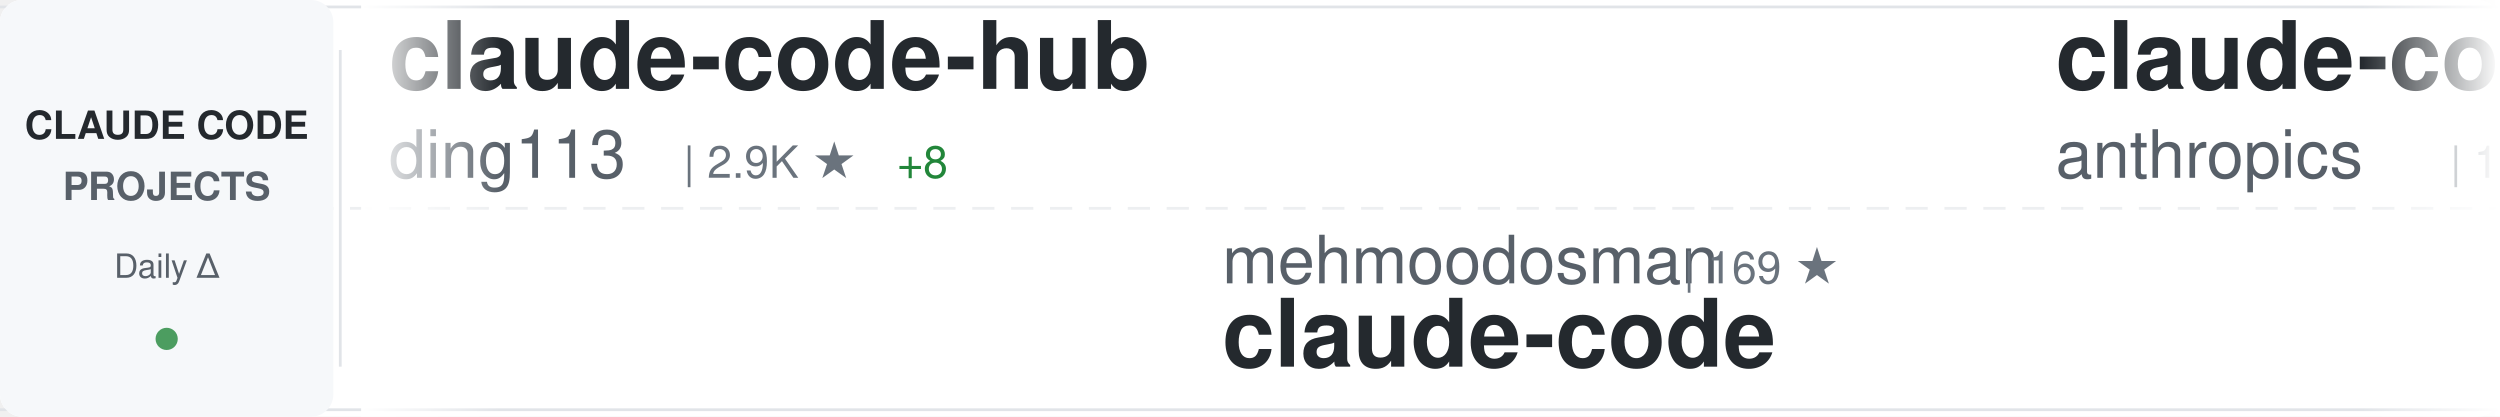
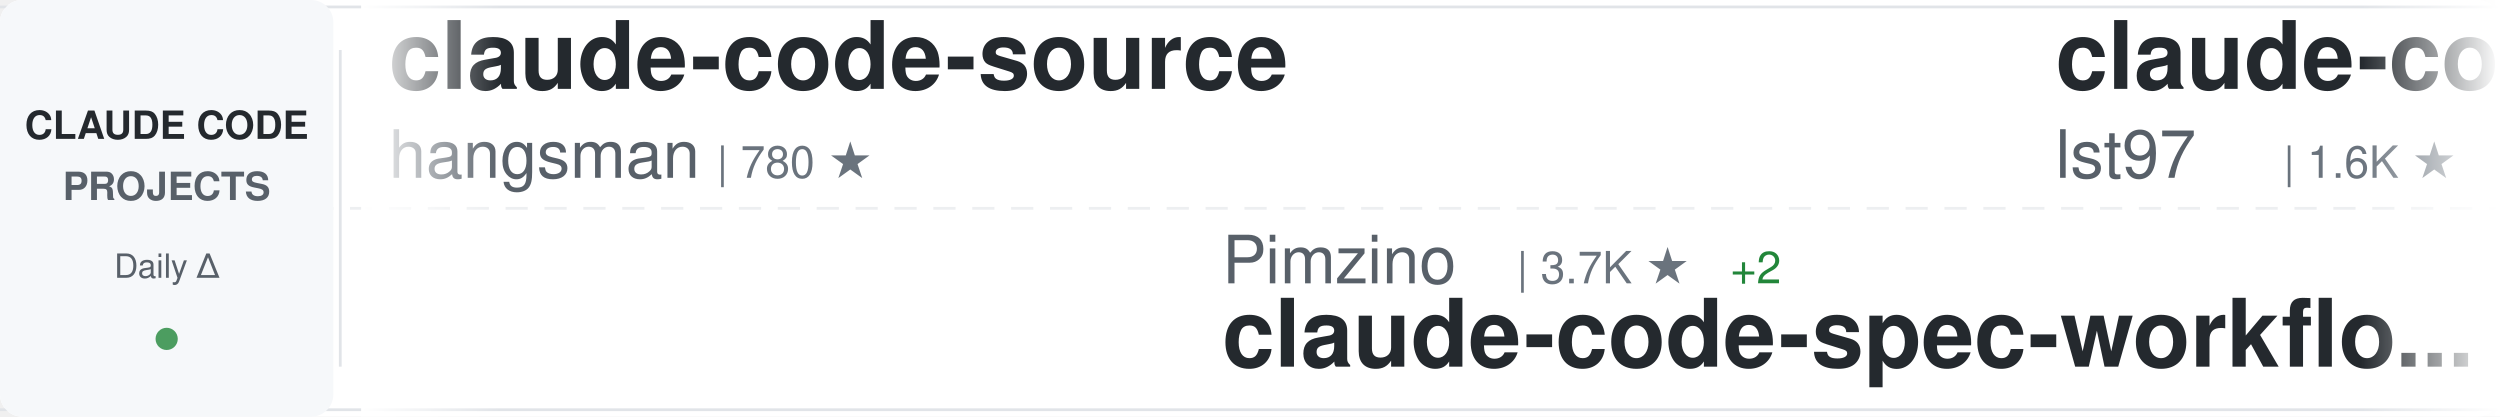
<svg xmlns="http://www.w3.org/2000/svg" width="900" height="150">
  <defs>
    <linearGradient id="awesomeLeftFade" x1="0%" y1="0%" x2="100%" y2="0%">
      <stop offset="0%" style="stop-color:#ffffff;stop-opacity:1" />
      <stop offset="100%" style="stop-color:#ffffff;stop-opacity:0" />
    </linearGradient>
    <linearGradient id="awesomeRightFade" x1="0%" y1="0%" x2="100%" y2="0%">
      <stop offset="0%" style="stop-color:#ffffff;stop-opacity:0" />
      <stop offset="100%" style="stop-color:#ffffff;stop-opacity:1" />
    </linearGradient>
  </defs>
  <rect width="900" height="150" fill="#ffffff" rx="8" />
  <rect x="0" y="2" width="900" height="1" fill="#e1e4e8" />
  <rect x="0" y="147" width="900" height="1" fill="#e1e4e8" />
  <line x1="0" y1="75" x2="900" y2="75" stroke="#e1e4e8" stroke-width="1" stroke-dasharray="8 6" opacity="0.6" />
  <rect x="0" y="0" width="120" height="150" fill="#f6f8fa" rx="8" />
  <text x="60" y="50" font-family="-apple-system, BlinkMacSystemFont, 'Segoe UI', Helvetica, Arial, sans-serif" font-size="14" font-weight="600" fill="#24292e" text-anchor="middle">CLAUDE CODE</text>
  <text x="60" y="72" font-family="-apple-system, BlinkMacSystemFont, 'Segoe UI', Helvetica, Arial, sans-serif" font-size="14" font-weight="600" fill="#586069" text-anchor="middle">PROJECTS</text>
  <text x="60" y="100" font-family="-apple-system, BlinkMacSystemFont, 'Segoe UI', Helvetica, Arial, sans-serif" font-size="12" font-weight="500" fill="#586069" text-anchor="middle">Daily Δ</text>
  <circle cx="60" cy="122" r="4" fill="#22863a" opacity="0.8" />
  <rect x="122" y="18" width="1" height="114" fill="#e1e4e8" />
  <clipPath id="awesomeTickerClip">
    <rect x="130" y="0" width="770" height="150" />
  </clipPath>
  <g clip-path="url(#awesomeTickerClip)">
    <g id="awesomeTickerItems">
      <animateTransform attributeName="transform" attributeType="XML" type="translate" from="0 0" to="-3000 0" dur="54s" repeatCount="indefinite" />
      <g transform="translate(0, 0)">
-         <text x="140" y="32" font-family="-apple-system, BlinkMacSystemFont, 'Segoe UI', Helvetica, Arial, sans-serif" font-size="34" font-weight="600" fill="#24292e">claude-code-hub</text>
-         <text x="140" y="64" font-family="-apple-system, BlinkMacSystemFont, 'Segoe UI', Helvetica, Arial, sans-serif" font-size="24" font-weight="400" fill="#586069">ding113</text>
-         <text x="246" y="64" font-family="-apple-system, BlinkMacSystemFont, 'Segoe UI', Helvetica, Arial, sans-serif" font-size="16" font-weight="500" fill="#6a737d">| 2.9K ★</text>
-         <text x="323" y="64" font-family="-apple-system, BlinkMacSystemFont, 'Segoe UI', Helvetica, Arial, sans-serif" font-size="16" font-weight="500" fill="#22863a"> +8</text>
+         <text x="140" y="32" font-family="-apple-system, BlinkMacSystemFont, 'Segoe UI', Helvetica, Arial, sans-serif" font-size="34" font-weight="600" fill="#24292e">claude-code-source</text>
+         <text x="140" y="64" font-family="-apple-system, BlinkMacSystemFont, 'Segoe UI', Helvetica, Arial, sans-serif" font-size="24" font-weight="400" fill="#586069">hangsman</text>
+         <text x="258" y="64" font-family="-apple-system, BlinkMacSystemFont, 'Segoe UI', Helvetica, Arial, sans-serif" font-size="16" font-weight="500" fill="#6a737d">| 780 ★</text>
      </g>
      <g transform="translate(300, 0)">
-         <text x="140" y="102" font-family="-apple-system, BlinkMacSystemFont, 'Segoe UI', Helvetica, Arial, sans-serif" font-size="24" font-weight="400" fill="#586069">mehmoodosman</text>
-         <text x="306" y="102" font-family="-apple-system, BlinkMacSystemFont, 'Segoe UI', Helvetica, Arial, sans-serif" font-size="16" font-weight="500" fill="#6a737d">| 169 ★</text>
-         <text x="140" y="132" font-family="-apple-system, BlinkMacSystemFont, 'Segoe UI', Helvetica, Arial, sans-serif" font-size="34" font-weight="600" fill="#24292e">claude-code</text>
+         <text x="140" y="102" font-family="-apple-system, BlinkMacSystemFont, 'Segoe UI', Helvetica, Arial, sans-serif" font-size="24" font-weight="400" fill="#586069">Pimzino</text>
+         <text x="246" y="102" font-family="-apple-system, BlinkMacSystemFont, 'Segoe UI', Helvetica, Arial, sans-serif" font-size="16" font-weight="500" fill="#6a737d">| 3.7K ★</text>
+         <text x="323" y="102" font-family="-apple-system, BlinkMacSystemFont, 'Segoe UI', Helvetica, Arial, sans-serif" font-size="16" font-weight="500" fill="#22863a"> +2</text>
+         <text x="140" y="132" font-family="-apple-system, BlinkMacSystemFont, 'Segoe UI', Helvetica, Arial, sans-serif" font-size="34" font-weight="600" fill="#24292e">claude-code-spec-workflo...</text>
      </g>
      <g transform="translate(600, 0)">
-         <text x="140" y="32" font-family="-apple-system, BlinkMacSystemFont, 'Segoe UI', Helvetica, Arial, sans-serif" font-size="34" font-weight="600" fill="#24292e">claude-code</text>
-         <text x="140" y="64" font-family="-apple-system, BlinkMacSystemFont, 'Segoe UI', Helvetica, Arial, sans-serif" font-size="24" font-weight="400" fill="#586069">anthropics</text>
-         <text x="282" y="64" font-family="-apple-system, BlinkMacSystemFont, 'Segoe UI', Helvetica, Arial, sans-serif" font-size="16" font-weight="500" fill="#6a737d">| 125.6K ★</text>
-         <text x="377" y="64" font-family="-apple-system, BlinkMacSystemFont, 'Segoe UI', Helvetica, Arial, sans-serif" font-size="16" font-weight="500" fill="#22863a"> +286</text>
+         <text x="140" y="32" font-family="-apple-system, BlinkMacSystemFont, 'Segoe UI', Helvetica, Arial, sans-serif" font-size="34" font-weight="600" fill="#24292e">claude-code-sub-agents</text>
+         <text x="140" y="64" font-family="-apple-system, BlinkMacSystemFont, 'Segoe UI', Helvetica, Arial, sans-serif" font-size="24" font-weight="400" fill="#586069">lst97</text>
+         <text x="222" y="64" font-family="-apple-system, BlinkMacSystemFont, 'Segoe UI', Helvetica, Arial, sans-serif" font-size="16" font-weight="500" fill="#6a737d">| 1.6K ★</text>
+         <text x="299" y="64" font-family="-apple-system, BlinkMacSystemFont, 'Segoe UI', Helvetica, Arial, sans-serif" font-size="16" font-weight="500" fill="#22863a"> +1</text>
      </g>
      <g transform="translate(900, 0)">
-         <text x="140" y="102" font-family="-apple-system, BlinkMacSystemFont, 'Segoe UI', Helvetica, Arial, sans-serif" font-size="24" font-weight="400" fill="#586069">claude-code-best</text>
-         <text x="354" y="102" font-family="-apple-system, BlinkMacSystemFont, 'Segoe UI', Helvetica, Arial, sans-serif" font-size="16" font-weight="500" fill="#6a737d">| 18.7K ★</text>
-         <text x="440" y="102" font-family="-apple-system, BlinkMacSystemFont, 'Segoe UI', Helvetica, Arial, sans-serif" font-size="16" font-weight="500" fill="#22863a"> +68</text>
+         <text x="140" y="102" font-family="-apple-system, BlinkMacSystemFont, 'Segoe UI', Helvetica, Arial, sans-serif" font-size="24" font-weight="400" fill="#586069">anthropics</text>
+         <text x="282" y="102" font-family="-apple-system, BlinkMacSystemFont, 'Segoe UI', Helvetica, Arial, sans-serif" font-size="16" font-weight="500" fill="#6a737d">| 125.7K ★</text>
+         <text x="377" y="102" font-family="-apple-system, BlinkMacSystemFont, 'Segoe UI', Helvetica, Arial, sans-serif" font-size="16" font-weight="500" fill="#22863a"> +311</text>
        <text x="140" y="132" font-family="-apple-system, BlinkMacSystemFont, 'Segoe UI', Helvetica, Arial, sans-serif" font-size="34" font-weight="600" fill="#24292e">claude-code</text>
      </g>
      <g transform="translate(1200, 0)">
-         <text x="140" y="32" font-family="-apple-system, BlinkMacSystemFont, 'Segoe UI', Helvetica, Arial, sans-serif" font-size="34" font-weight="600" fill="#24292e">claude-code-webui</text>
-         <text x="140" y="64" font-family="-apple-system, BlinkMacSystemFont, 'Segoe UI', Helvetica, Arial, sans-serif" font-size="24" font-weight="400" fill="#586069">sugyan</text>
-         <text x="234" y="64" font-family="-apple-system, BlinkMacSystemFont, 'Segoe UI', Helvetica, Arial, sans-serif" font-size="16" font-weight="500" fill="#6a737d">| 1.1K ★</text>
-         <text x="311" y="64" font-family="-apple-system, BlinkMacSystemFont, 'Segoe UI', Helvetica, Arial, sans-serif" font-size="16" font-weight="500" fill="#22863a"> +1</text>
+         <text x="140" y="32" font-family="-apple-system, BlinkMacSystemFont, 'Segoe UI', Helvetica, Arial, sans-serif" font-size="34" font-weight="600" fill="#24292e">claude-code</text>
+         <text x="140" y="64" font-family="-apple-system, BlinkMacSystemFont, 'Segoe UI', Helvetica, Arial, sans-serif" font-size="24" font-weight="400" fill="#586069">codeaashu</text>
+         <text x="270" y="64" font-family="-apple-system, BlinkMacSystemFont, 'Segoe UI', Helvetica, Arial, sans-serif" font-size="16" font-weight="500" fill="#6a737d">| 2.7K ★</text>
+         <text x="347" y="64" font-family="-apple-system, BlinkMacSystemFont, 'Segoe UI', Helvetica, Arial, sans-serif" font-size="16" font-weight="500" fill="#22863a"> +12</text>
      </g>
      <g transform="translate(1500, 0)">
-         <text x="140" y="102" font-family="-apple-system, BlinkMacSystemFont, 'Segoe UI', Helvetica, Arial, sans-serif" font-size="24" font-weight="400" fill="#586069">zstmfhy</text>
-         <text x="246" y="102" font-family="-apple-system, BlinkMacSystemFont, 'Segoe UI', Helvetica, Arial, sans-serif" font-size="16" font-weight="500" fill="#6a737d">| 190 ★</text>
-         <text x="140" y="132" font-family="-apple-system, BlinkMacSystemFont, 'Segoe UI', Helvetica, Arial, sans-serif" font-size="34" font-weight="600" fill="#24292e">Claude-code</text>
+         <text x="140" y="102" font-family="-apple-system, BlinkMacSystemFont, 'Segoe UI', Helvetica, Arial, sans-serif" font-size="24" font-weight="400" fill="#586069">isboyjc</text>
+         <text x="246" y="102" font-family="-apple-system, BlinkMacSystemFont, 'Segoe UI', Helvetica, Arial, sans-serif" font-size="16" font-weight="500" fill="#6a737d">| 156 ★</text>
+         <text x="140" y="132" font-family="-apple-system, BlinkMacSystemFont, 'Segoe UI', Helvetica, Arial, sans-serif" font-size="34" font-weight="600" fill="#24292e">claude-code</text>
      </g>
      <g transform="translate(1800, 0)">
-         <text x="140" y="32" font-family="-apple-system, BlinkMacSystemFont, 'Segoe UI', Helvetica, Arial, sans-serif" font-size="34" font-weight="600" fill="#24292e">nanoclaw</text>
-         <text x="140" y="64" font-family="-apple-system, BlinkMacSystemFont, 'Segoe UI', Helvetica, Arial, sans-serif" font-size="24" font-weight="400" fill="#586069">nanocoai</text>
-         <text x="258" y="64" font-family="-apple-system, BlinkMacSystemFont, 'Segoe UI', Helvetica, Arial, sans-serif" font-size="16" font-weight="500" fill="#6a737d">| 29.2K ★</text>
-         <text x="344" y="64" font-family="-apple-system, BlinkMacSystemFont, 'Segoe UI', Helvetica, Arial, sans-serif" font-size="16" font-weight="500" fill="#22863a"> +92</text>
+         <text x="140" y="32" font-family="-apple-system, BlinkMacSystemFont, 'Segoe UI', Helvetica, Arial, sans-serif" font-size="34" font-weight="600" fill="#24292e">collection-claude-code-s...</text>
+         <text x="140" y="64" font-family="-apple-system, BlinkMacSystemFont, 'Segoe UI', Helvetica, Arial, sans-serif" font-size="24" font-weight="400" fill="#586069">chauncygu</text>
+         <text x="270" y="64" font-family="-apple-system, BlinkMacSystemFont, 'Segoe UI', Helvetica, Arial, sans-serif" font-size="16" font-weight="500" fill="#6a737d">| 2.5K ★</text>
+         <text x="347" y="64" font-family="-apple-system, BlinkMacSystemFont, 'Segoe UI', Helvetica, Arial, sans-serif" font-size="16" font-weight="500" fill="#22863a"> +6</text>
      </g>
      <g transform="translate(2100, 0)">
-         <text x="140" y="102" font-family="-apple-system, BlinkMacSystemFont, 'Segoe UI', Helvetica, Arial, sans-serif" font-size="24" font-weight="400" fill="#586069">T-Lab-CUHKSZ</text>
-         <text x="306" y="102" font-family="-apple-system, BlinkMacSystemFont, 'Segoe UI', Helvetica, Arial, sans-serif" font-size="16" font-weight="500" fill="#6a737d">| 312 ★</text>
+         <text x="140" y="102" font-family="-apple-system, BlinkMacSystemFont, 'Segoe UI', Helvetica, Arial, sans-serif" font-size="24" font-weight="400" fill="#586069">xorespesp</text>
+         <text x="270" y="102" font-family="-apple-system, BlinkMacSystemFont, 'Segoe UI', Helvetica, Arial, sans-serif" font-size="16" font-weight="500" fill="#6a737d">| 224 ★</text>
        <text x="140" y="132" font-family="-apple-system, BlinkMacSystemFont, 'Segoe UI', Helvetica, Arial, sans-serif" font-size="34" font-weight="600" fill="#24292e">claude-code</text>
      </g>
      <g transform="translate(2400, 0)">
-         <text x="140" y="32" font-family="-apple-system, BlinkMacSystemFont, 'Segoe UI', Helvetica, Arial, sans-serif" font-size="34" font-weight="600" fill="#24292e">agents</text>
-         <text x="140" y="64" font-family="-apple-system, BlinkMacSystemFont, 'Segoe UI', Helvetica, Arial, sans-serif" font-size="24" font-weight="400" fill="#586069">wshobson</text>
-         <text x="258" y="64" font-family="-apple-system, BlinkMacSystemFont, 'Segoe UI', Helvetica, Arial, sans-serif" font-size="16" font-weight="500" fill="#6a737d">| 35.8K ★</text>
-         <text x="344" y="64" font-family="-apple-system, BlinkMacSystemFont, 'Segoe UI', Helvetica, Arial, sans-serif" font-size="16" font-weight="500" fill="#22863a"> +45</text>
+         <text x="140" y="32" font-family="-apple-system, BlinkMacSystemFont, 'Segoe UI', Helvetica, Arial, sans-serif" font-size="34" font-weight="600" fill="#24292e">edmunds-claude-code</text>
+         <text x="140" y="64" font-family="-apple-system, BlinkMacSystemFont, 'Segoe UI', Helvetica, Arial, sans-serif" font-size="24" font-weight="400" fill="#586069">edmund-io</text>
+         <text x="270" y="64" font-family="-apple-system, BlinkMacSystemFont, 'Segoe UI', Helvetica, Arial, sans-serif" font-size="16" font-weight="500" fill="#6a737d">| 1.4K ★</text>
+         <text x="347" y="64" font-family="-apple-system, BlinkMacSystemFont, 'Segoe UI', Helvetica, Arial, sans-serif" font-size="16" font-weight="500" fill="#22863a"> +1</text>
      </g>
      <g transform="translate(2700, 0)">
-         <text x="140" y="102" font-family="-apple-system, BlinkMacSystemFont, 'Segoe UI', Helvetica, Arial, sans-serif" font-size="24" font-weight="400" fill="#586069">affaan-m</text>
-         <text x="258" y="102" font-family="-apple-system, BlinkMacSystemFont, 'Segoe UI', Helvetica, Arial, sans-serif" font-size="16" font-weight="500" fill="#6a737d">| 188.2K ★</text>
-         <text x="353" y="102" font-family="-apple-system, BlinkMacSystemFont, 'Segoe UI', Helvetica, Arial, sans-serif" font-size="16" font-weight="500" fill="#22863a"> +476</text>
-         <text x="140" y="132" font-family="-apple-system, BlinkMacSystemFont, 'Segoe UI', Helvetica, Arial, sans-serif" font-size="34" font-weight="600" fill="#24292e">ECC</text>
+         <text x="140" y="102" font-family="-apple-system, BlinkMacSystemFont, 'Segoe UI', Helvetica, Arial, sans-serif" font-size="24" font-weight="400" fill="#586069">lorryjovens-hub</text>
+         <text x="342" y="102" font-family="-apple-system, BlinkMacSystemFont, 'Segoe UI', Helvetica, Arial, sans-serif" font-size="16" font-weight="500" fill="#6a737d">| 1.6K ★</text>
+         <text x="419" y="102" font-family="-apple-system, BlinkMacSystemFont, 'Segoe UI', Helvetica, Arial, sans-serif" font-size="16" font-weight="500" fill="#22863a"> +5</text>
+         <text x="140" y="132" font-family="-apple-system, BlinkMacSystemFont, 'Segoe UI', Helvetica, Arial, sans-serif" font-size="34" font-weight="600" fill="#24292e">claude-code-rust</text>
      </g>
      <g transform="translate(3000, 0)">
-         <text x="140" y="32" font-family="-apple-system, BlinkMacSystemFont, 'Segoe UI', Helvetica, Arial, sans-serif" font-size="34" font-weight="600" fill="#24292e">claude-code-hub</text>
-         <text x="140" y="64" font-family="-apple-system, BlinkMacSystemFont, 'Segoe UI', Helvetica, Arial, sans-serif" font-size="24" font-weight="400" fill="#586069">ding113</text>
-         <text x="246" y="64" font-family="-apple-system, BlinkMacSystemFont, 'Segoe UI', Helvetica, Arial, sans-serif" font-size="16" font-weight="500" fill="#6a737d">| 2.9K ★</text>
-         <text x="323" y="64" font-family="-apple-system, BlinkMacSystemFont, 'Segoe UI', Helvetica, Arial, sans-serif" font-size="16" font-weight="500" fill="#22863a"> +8</text>
+         <text x="140" y="32" font-family="-apple-system, BlinkMacSystemFont, 'Segoe UI', Helvetica, Arial, sans-serif" font-size="34" font-weight="600" fill="#24292e">claude-code-source</text>
+         <text x="140" y="64" font-family="-apple-system, BlinkMacSystemFont, 'Segoe UI', Helvetica, Arial, sans-serif" font-size="24" font-weight="400" fill="#586069">hangsman</text>
+         <text x="258" y="64" font-family="-apple-system, BlinkMacSystemFont, 'Segoe UI', Helvetica, Arial, sans-serif" font-size="16" font-weight="500" fill="#6a737d">| 780 ★</text>
      </g>
      <g transform="translate(3300, 0)">
-         <text x="140" y="102" font-family="-apple-system, BlinkMacSystemFont, 'Segoe UI', Helvetica, Arial, sans-serif" font-size="24" font-weight="400" fill="#586069">mehmoodosman</text>
-         <text x="306" y="102" font-family="-apple-system, BlinkMacSystemFont, 'Segoe UI', Helvetica, Arial, sans-serif" font-size="16" font-weight="500" fill="#6a737d">| 169 ★</text>
-         <text x="140" y="132" font-family="-apple-system, BlinkMacSystemFont, 'Segoe UI', Helvetica, Arial, sans-serif" font-size="34" font-weight="600" fill="#24292e">claude-code</text>
+         <text x="140" y="102" font-family="-apple-system, BlinkMacSystemFont, 'Segoe UI', Helvetica, Arial, sans-serif" font-size="24" font-weight="400" fill="#586069">Pimzino</text>
+         <text x="246" y="102" font-family="-apple-system, BlinkMacSystemFont, 'Segoe UI', Helvetica, Arial, sans-serif" font-size="16" font-weight="500" fill="#6a737d">| 3.7K ★</text>
+         <text x="323" y="102" font-family="-apple-system, BlinkMacSystemFont, 'Segoe UI', Helvetica, Arial, sans-serif" font-size="16" font-weight="500" fill="#22863a"> +2</text>
+         <text x="140" y="132" font-family="-apple-system, BlinkMacSystemFont, 'Segoe UI', Helvetica, Arial, sans-serif" font-size="34" font-weight="600" fill="#24292e">claude-code-spec-workflo...</text>
      </g>
      <g transform="translate(3600, 0)">
-         <text x="140" y="32" font-family="-apple-system, BlinkMacSystemFont, 'Segoe UI', Helvetica, Arial, sans-serif" font-size="34" font-weight="600" fill="#24292e">claude-code</text>
-         <text x="140" y="64" font-family="-apple-system, BlinkMacSystemFont, 'Segoe UI', Helvetica, Arial, sans-serif" font-size="24" font-weight="400" fill="#586069">anthropics</text>
-         <text x="282" y="64" font-family="-apple-system, BlinkMacSystemFont, 'Segoe UI', Helvetica, Arial, sans-serif" font-size="16" font-weight="500" fill="#6a737d">| 125.6K ★</text>
-         <text x="377" y="64" font-family="-apple-system, BlinkMacSystemFont, 'Segoe UI', Helvetica, Arial, sans-serif" font-size="16" font-weight="500" fill="#22863a"> +286</text>
+         <text x="140" y="32" font-family="-apple-system, BlinkMacSystemFont, 'Segoe UI', Helvetica, Arial, sans-serif" font-size="34" font-weight="600" fill="#24292e">claude-code-sub-agents</text>
+         <text x="140" y="64" font-family="-apple-system, BlinkMacSystemFont, 'Segoe UI', Helvetica, Arial, sans-serif" font-size="24" font-weight="400" fill="#586069">lst97</text>
+         <text x="222" y="64" font-family="-apple-system, BlinkMacSystemFont, 'Segoe UI', Helvetica, Arial, sans-serif" font-size="16" font-weight="500" fill="#6a737d">| 1.6K ★</text>
+         <text x="299" y="64" font-family="-apple-system, BlinkMacSystemFont, 'Segoe UI', Helvetica, Arial, sans-serif" font-size="16" font-weight="500" fill="#22863a"> +1</text>
      </g>
      <g transform="translate(3900, 0)">
-         <text x="140" y="102" font-family="-apple-system, BlinkMacSystemFont, 'Segoe UI', Helvetica, Arial, sans-serif" font-size="24" font-weight="400" fill="#586069">claude-code-best</text>
-         <text x="354" y="102" font-family="-apple-system, BlinkMacSystemFont, 'Segoe UI', Helvetica, Arial, sans-serif" font-size="16" font-weight="500" fill="#6a737d">| 18.7K ★</text>
-         <text x="440" y="102" font-family="-apple-system, BlinkMacSystemFont, 'Segoe UI', Helvetica, Arial, sans-serif" font-size="16" font-weight="500" fill="#22863a"> +68</text>
+         <text x="140" y="102" font-family="-apple-system, BlinkMacSystemFont, 'Segoe UI', Helvetica, Arial, sans-serif" font-size="24" font-weight="400" fill="#586069">anthropics</text>
+         <text x="282" y="102" font-family="-apple-system, BlinkMacSystemFont, 'Segoe UI', Helvetica, Arial, sans-serif" font-size="16" font-weight="500" fill="#6a737d">| 125.7K ★</text>
+         <text x="377" y="102" font-family="-apple-system, BlinkMacSystemFont, 'Segoe UI', Helvetica, Arial, sans-serif" font-size="16" font-weight="500" fill="#22863a"> +311</text>
        <text x="140" y="132" font-family="-apple-system, BlinkMacSystemFont, 'Segoe UI', Helvetica, Arial, sans-serif" font-size="34" font-weight="600" fill="#24292e">claude-code</text>
      </g>
    </g>
  </g>
  <rect x="130" y="0" width="50" height="150" fill="url(#awesomeLeftFade)" />
  <rect x="850" y="0" width="50" height="150" fill="url(#awesomeRightFade)" />
</svg>
